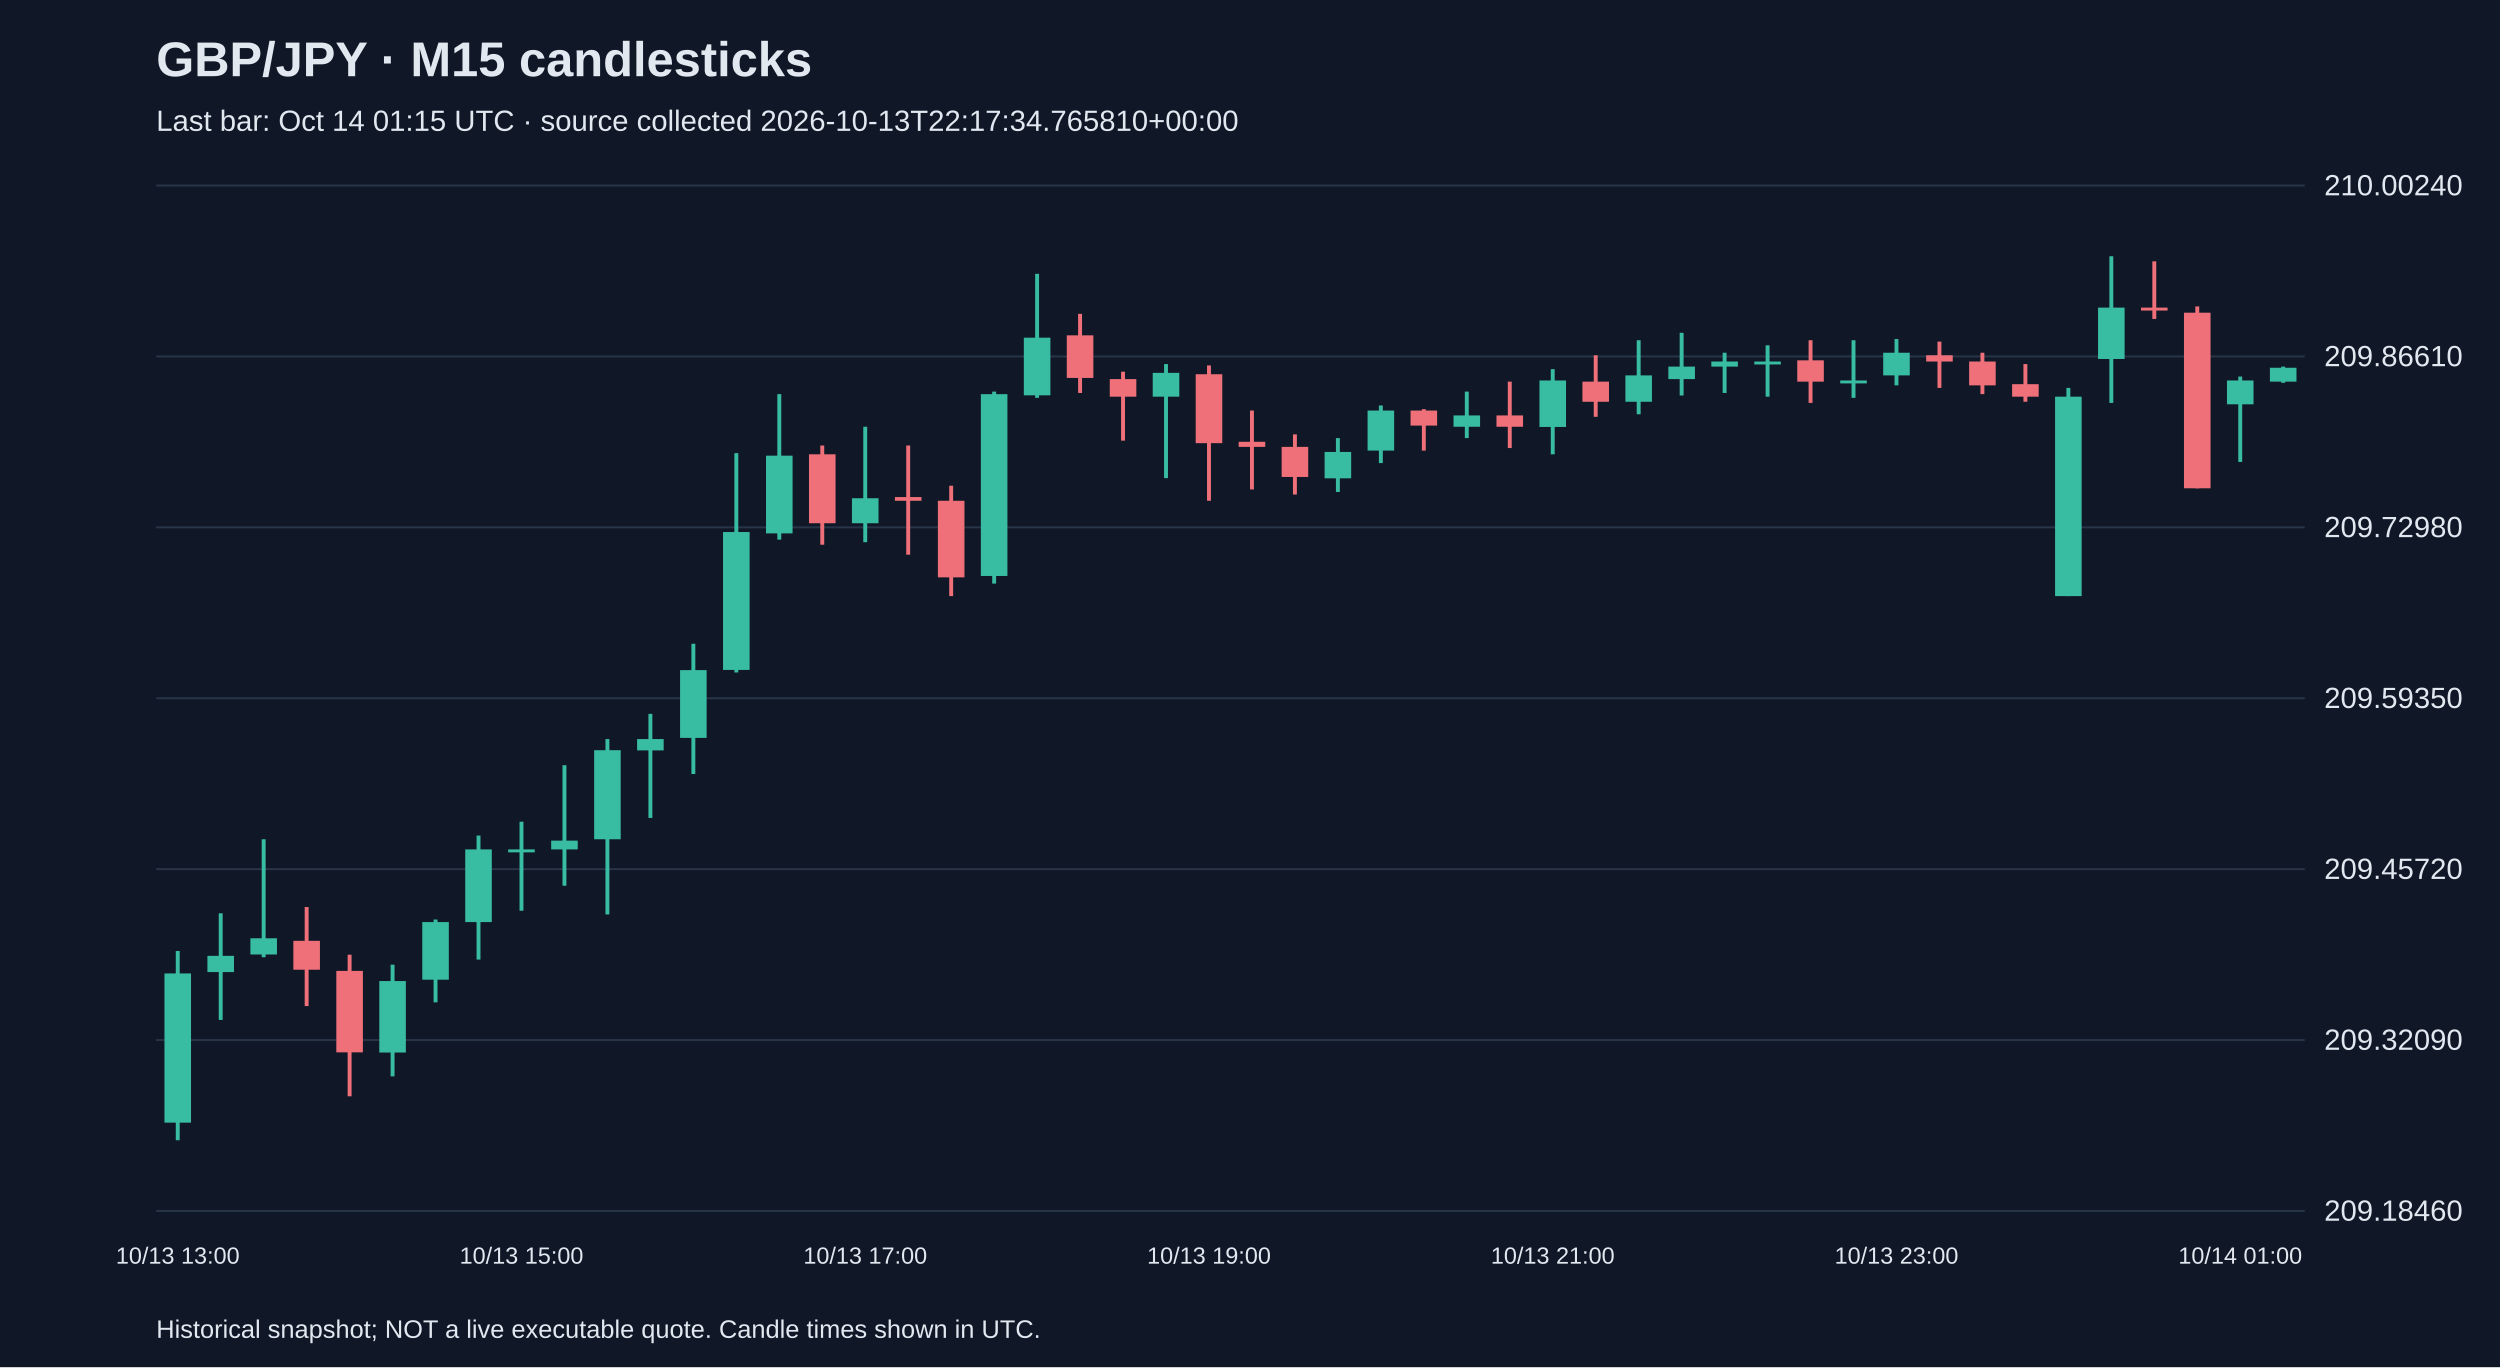
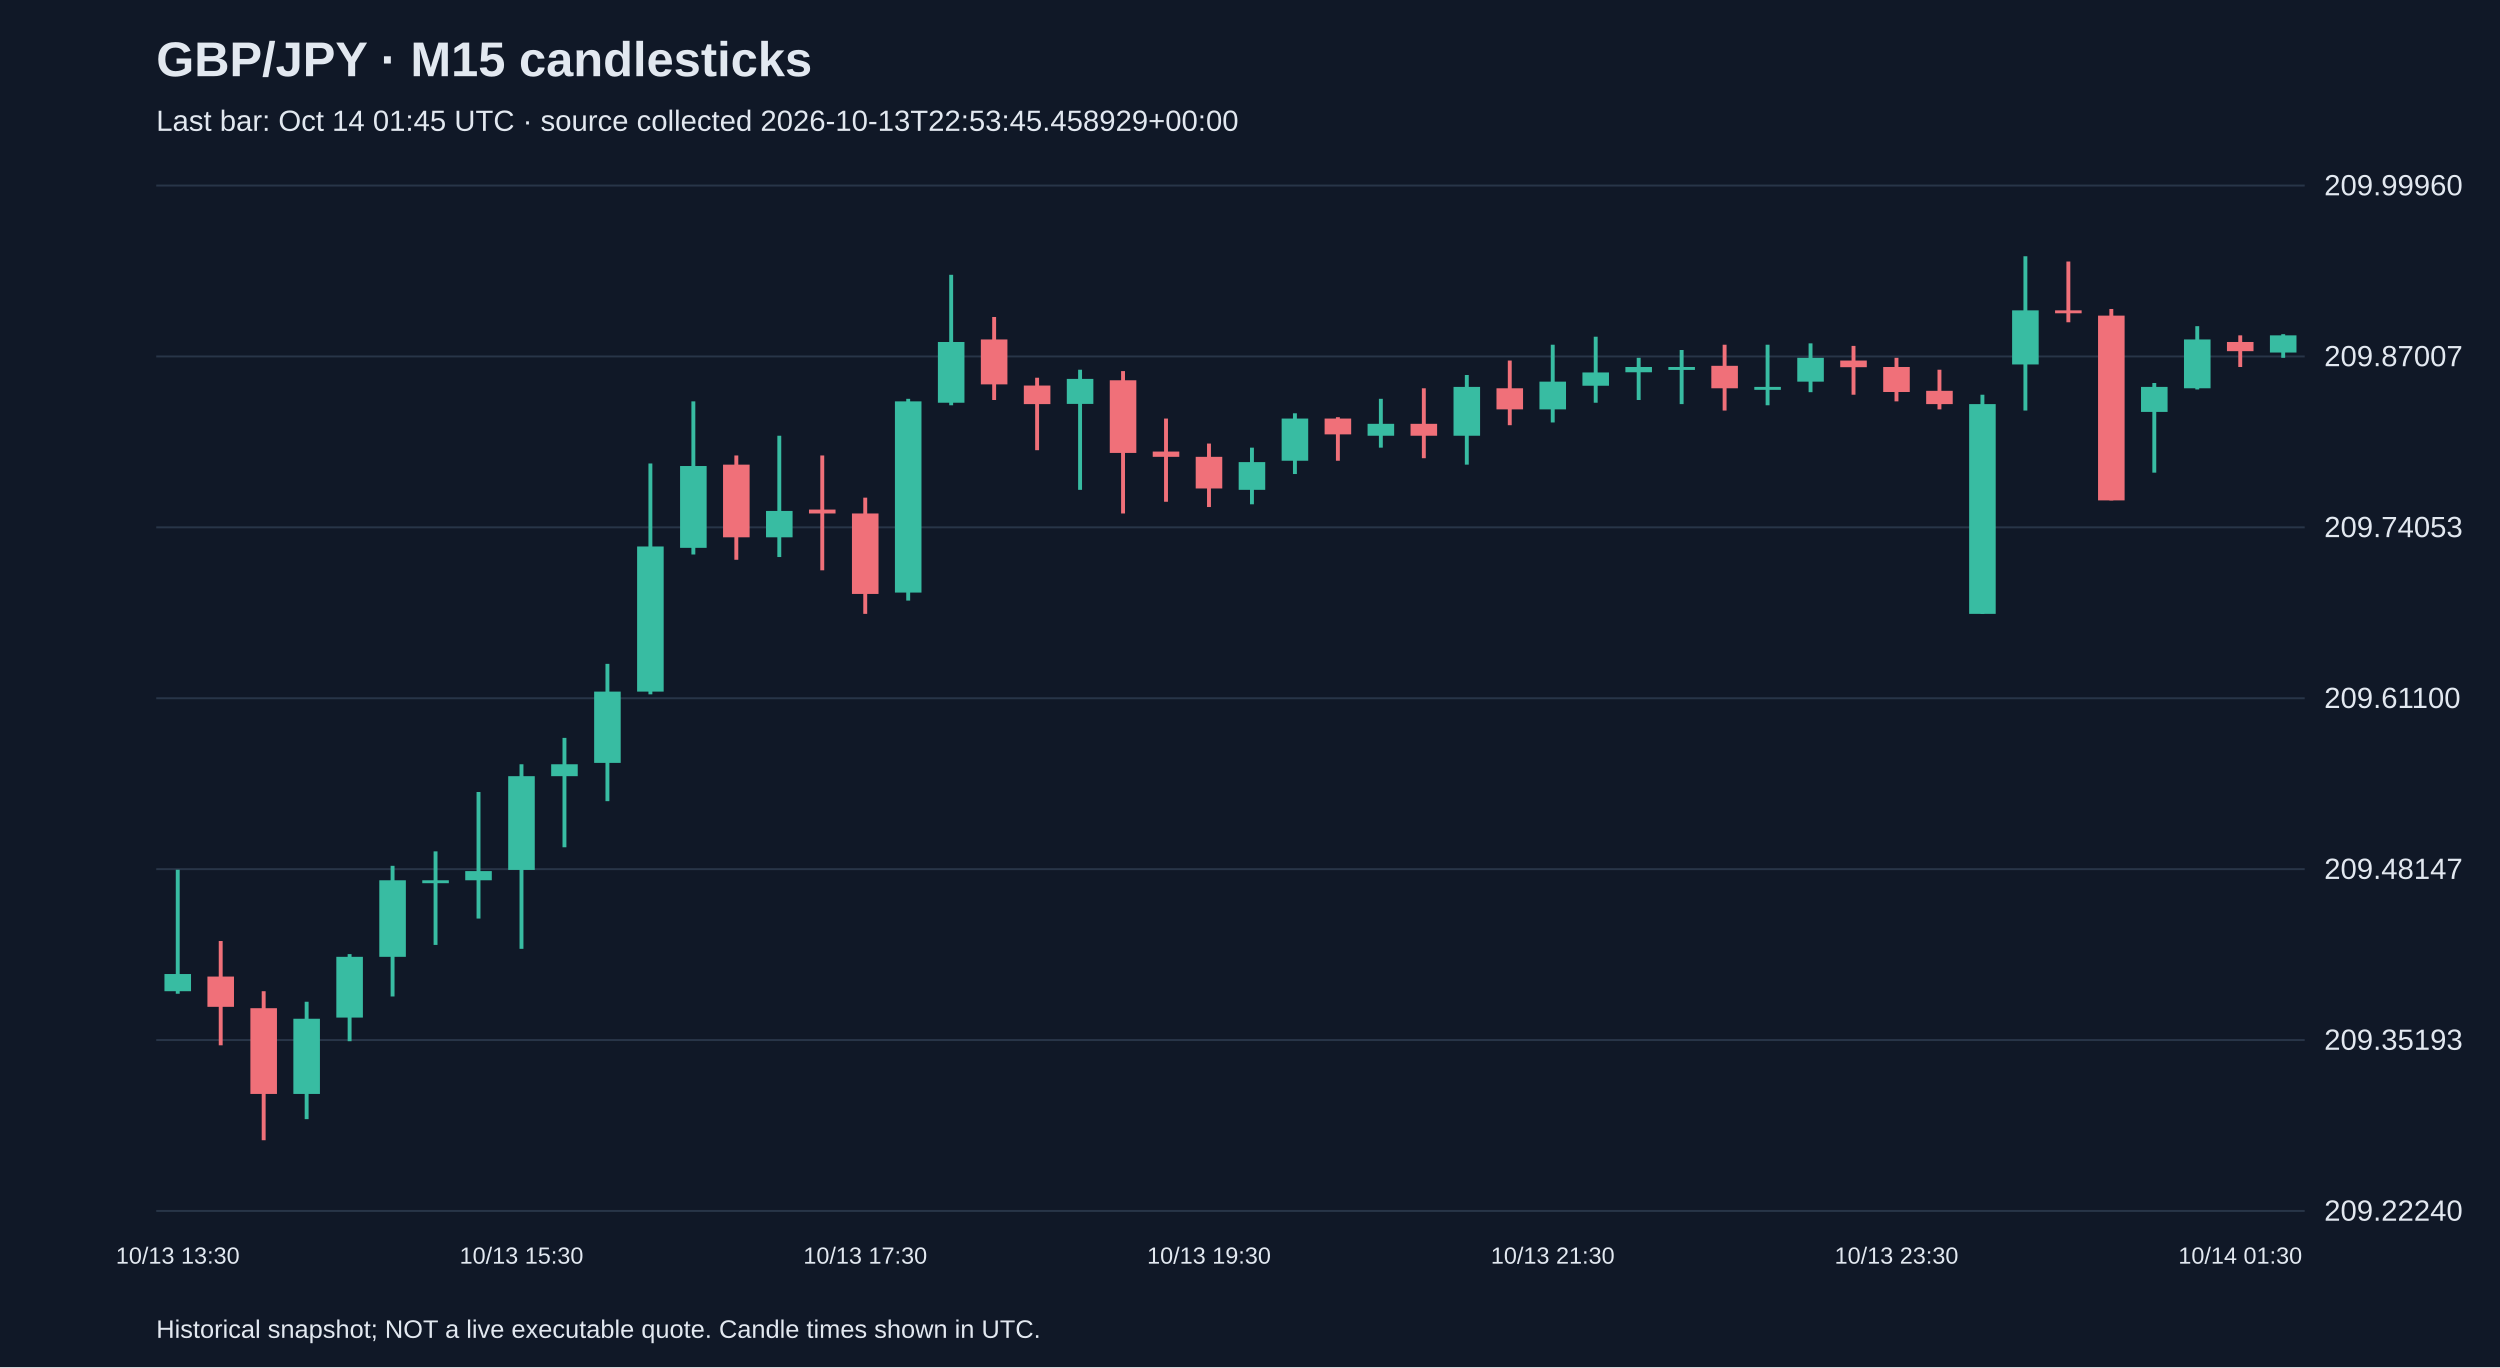
<svg xmlns="http://www.w3.org/2000/svg" viewBox="0 0 1280 700">
  <rect width="100%" height="100%" fill="#101827" />
  <style>text{font-family:Arial,sans-serif;fill:#e2e8f0}</style>
  <text x="80" y="39" font-size="25" font-weight="bold">GBP/JPY · M15 candlesticks</text>
-   <text x="80" y="67" font-size="15" fill="#a6b1c5">Last bar: Oct 14 01:15 UTC · source collected 2026-10-13T22:17:34.765810+00:00</text>
+   <text x="80" y="67" font-size="15" fill="#a6b1c5">Last bar: Oct 14 01:45 UTC · source collected 2026-10-13T22:53:45.458929+00:00</text>
  <line x1="80" y1="620.0" x2="1180" y2="620.0" stroke="#283548" />
-   <text x="1190" y="625.0" font-size="15">209.18460</text>
+   <text x="1190" y="625.0" font-size="15">209.22240</text>
  <line x1="80" y1="532.5" x2="1180" y2="532.5" stroke="#283548" />
-   <text x="1190" y="537.5" font-size="15">209.32090</text>
+   <text x="1190" y="537.5" font-size="15">209.35193</text>
  <line x1="80" y1="445.0" x2="1180" y2="445.0" stroke="#283548" />
-   <text x="1190" y="450.0" font-size="15">209.45720</text>
+   <text x="1190" y="450.0" font-size="15">209.48147</text>
  <line x1="80" y1="357.5" x2="1180" y2="357.5" stroke="#283548" />
-   <text x="1190" y="362.5" font-size="15">209.59350</text>
+   <text x="1190" y="362.5" font-size="15">209.61100</text>
  <line x1="80" y1="270.0" x2="1180" y2="270.0" stroke="#283548" />
-   <text x="1190" y="275.0" font-size="15">209.72980</text>
+   <text x="1190" y="275.0" font-size="15">209.74053</text>
  <line x1="80" y1="182.5" x2="1180" y2="182.5" stroke="#283548" />
-   <text x="1190" y="187.5" font-size="15">209.86610</text>
+   <text x="1190" y="187.5" font-size="15">209.87007</text>
  <line x1="80" y1="95.0" x2="1180" y2="95.0" stroke="#283548" />
-   <text x="1190" y="100.0" font-size="15">210.00240</text>
-   <line x1="91.0" y1="486.9" x2="91.0" y2="583.8" stroke="#38bca2" stroke-width="2" />
-   <rect x="84.2" y="498.4" width="13.6" height="76.4" fill="#38bca2" />
-   <text x="91.0" y="647" text-anchor="middle" font-size="12">10/13 13:00</text>
-   <line x1="113.0" y1="467.6" x2="113.0" y2="522.2" stroke="#38bca2" stroke-width="2" />
-   <rect x="106.2" y="489.4" width="13.6" height="8.3" fill="#38bca2" />
-   <line x1="135.0" y1="429.7" x2="135.0" y2="490.1" stroke="#38bca2" stroke-width="2" />
-   <rect x="128.2" y="480.4" width="13.6" height="8.3" fill="#38bca2" />
-   <line x1="157.0" y1="464.4" x2="157.0" y2="515.1" stroke="#f07079" stroke-width="2" />
-   <rect x="150.2" y="481.7" width="13.6" height="14.8" fill="#f07079" />
-   <line x1="179.0" y1="488.8" x2="179.0" y2="561.3" stroke="#f07079" stroke-width="2" />
-   <rect x="172.2" y="497.1" width="13.6" height="41.7" fill="#f07079" />
-   <line x1="201.0" y1="493.9" x2="201.0" y2="551.1" stroke="#38bca2" stroke-width="2" />
-   <rect x="194.2" y="502.3" width="13.6" height="36.6" fill="#38bca2" />
-   <line x1="223.0" y1="470.8" x2="223.0" y2="513.2" stroke="#38bca2" stroke-width="2" />
-   <rect x="216.2" y="472.1" width="13.6" height="29.5" fill="#38bca2" />
-   <line x1="245.0" y1="427.8" x2="245.0" y2="491.3" stroke="#38bca2" stroke-width="2" />
-   <rect x="238.2" y="434.9" width="13.6" height="37.2" fill="#38bca2" />
-   <line x1="267.0" y1="420.7" x2="267.0" y2="466.3" stroke="#38bca2" stroke-width="2" />
-   <rect x="260.2" y="434.9" width="13.6" height="1.5" fill="#38bca2" />
-   <text x="267.0" y="647" text-anchor="middle" font-size="12">10/13 15:00</text>
-   <line x1="289.0" y1="391.8" x2="289.0" y2="453.5" stroke="#38bca2" stroke-width="2" />
-   <rect x="282.2" y="430.4" width="13.6" height="4.5" fill="#38bca2" />
-   <line x1="311.0" y1="378.4" x2="311.0" y2="468.2" stroke="#38bca2" stroke-width="2" />
-   <rect x="304.2" y="384.1" width="13.6" height="45.6" fill="#38bca2" />
-   <line x1="333.0" y1="365.5" x2="333.0" y2="418.8" stroke="#38bca2" stroke-width="2" />
-   <rect x="326.2" y="378.4" width="13.6" height="5.8" fill="#38bca2" />
-   <line x1="355.0" y1="329.6" x2="355.0" y2="396.3" stroke="#38bca2" stroke-width="2" />
-   <rect x="348.2" y="343.1" width="13.6" height="34.7" fill="#38bca2" />
-   <line x1="377.0" y1="232.0" x2="377.0" y2="344.3" stroke="#38bca2" stroke-width="2" />
-   <rect x="370.2" y="272.4" width="13.6" height="70.6" fill="#38bca2" />
-   <line x1="399.0" y1="201.8" x2="399.0" y2="276.3" stroke="#38bca2" stroke-width="2" />
-   <rect x="392.2" y="233.3" width="13.6" height="39.8" fill="#38bca2" />
-   <line x1="421.0" y1="228.1" x2="421.0" y2="278.9" stroke="#f07079" stroke-width="2" />
-   <rect x="414.2" y="232.6" width="13.6" height="35.3" fill="#f07079" />
-   <line x1="443.0" y1="218.5" x2="443.0" y2="277.6" stroke="#38bca2" stroke-width="2" />
-   <rect x="436.2" y="255.1" width="13.6" height="12.8" fill="#38bca2" />
-   <text x="443.0" y="647" text-anchor="middle" font-size="12">10/13 17:00</text>
-   <line x1="465.0" y1="228.1" x2="465.0" y2="284.0" stroke="#f07079" stroke-width="2" />
-   <rect x="458.2" y="254.5" width="13.6" height="1.9" fill="#f07079" />
-   <line x1="487.0" y1="248.7" x2="487.0" y2="305.2" stroke="#f07079" stroke-width="2" />
-   <rect x="480.2" y="256.4" width="13.6" height="39.2" fill="#f07079" />
-   <line x1="509.0" y1="200.5" x2="509.0" y2="298.8" stroke="#38bca2" stroke-width="2" />
-   <rect x="502.2" y="201.8" width="13.6" height="93.1" fill="#38bca2" />
-   <line x1="531.0" y1="140.2" x2="531.0" y2="203.7" stroke="#38bca2" stroke-width="2" />
-   <rect x="524.2" y="172.9" width="13.6" height="29.5" fill="#38bca2" />
-   <line x1="553.0" y1="160.7" x2="553.0" y2="201.2" stroke="#f07079" stroke-width="2" />
-   <rect x="546.2" y="171.7" width="13.6" height="21.8" fill="#f07079" />
-   <line x1="575.0" y1="190.3" x2="575.0" y2="225.6" stroke="#f07079" stroke-width="2" />
-   <rect x="568.2" y="194.1" width="13.6" height="9.0" fill="#f07079" />
-   <line x1="597.0" y1="186.4" x2="597.0" y2="244.8" stroke="#38bca2" stroke-width="2" />
-   <rect x="590.2" y="190.9" width="13.6" height="12.2" fill="#38bca2" />
-   <line x1="619.0" y1="187.1" x2="619.0" y2="256.4" stroke="#f07079" stroke-width="2" />
-   <rect x="612.2" y="191.6" width="13.6" height="35.3" fill="#f07079" />
-   <text x="619.0" y="647" text-anchor="middle" font-size="12">10/13 19:00</text>
-   <line x1="641.0" y1="210.2" x2="641.0" y2="250.6" stroke="#f07079" stroke-width="2" />
-   <rect x="634.2" y="226.2" width="13.6" height="2.6" fill="#f07079" />
-   <line x1="663.0" y1="222.4" x2="663.0" y2="253.2" stroke="#f07079" stroke-width="2" />
-   <rect x="656.2" y="228.8" width="13.6" height="15.4" fill="#f07079" />
-   <line x1="685.0" y1="224.3" x2="685.0" y2="251.9" stroke="#38bca2" stroke-width="2" />
-   <rect x="678.2" y="231.4" width="13.6" height="13.5" fill="#38bca2" />
-   <line x1="707.0" y1="207.6" x2="707.0" y2="237.1" stroke="#38bca2" stroke-width="2" />
-   <rect x="700.2" y="210.2" width="13.6" height="20.5" fill="#38bca2" />
-   <line x1="729.0" y1="209.5" x2="729.0" y2="230.7" stroke="#f07079" stroke-width="2" />
-   <rect x="722.2" y="210.2" width="13.6" height="7.7" fill="#f07079" />
-   <line x1="751.0" y1="200.5" x2="751.0" y2="224.3" stroke="#38bca2" stroke-width="2" />
-   <rect x="744.2" y="212.7" width="13.6" height="5.8" fill="#38bca2" />
-   <line x1="773.0" y1="195.4" x2="773.0" y2="229.4" stroke="#f07079" stroke-width="2" />
-   <rect x="766.2" y="212.7" width="13.6" height="5.8" fill="#f07079" />
-   <line x1="795.0" y1="189.0" x2="795.0" y2="232.6" stroke="#38bca2" stroke-width="2" />
-   <rect x="788.2" y="194.8" width="13.6" height="23.8" fill="#38bca2" />
-   <text x="795.0" y="647" text-anchor="middle" font-size="12">10/13 21:00</text>
-   <line x1="817.0" y1="181.9" x2="817.0" y2="213.4" stroke="#f07079" stroke-width="2" />
-   <rect x="810.2" y="195.4" width="13.6" height="10.3" fill="#f07079" />
-   <line x1="839.0" y1="174.2" x2="839.0" y2="212.1" stroke="#38bca2" stroke-width="2" />
-   <rect x="832.2" y="192.2" width="13.6" height="13.5" fill="#38bca2" />
-   <line x1="861.0" y1="170.4" x2="861.0" y2="202.5" stroke="#38bca2" stroke-width="2" />
-   <rect x="854.2" y="187.7" width="13.6" height="6.4" fill="#38bca2" />
-   <line x1="883.0" y1="180.6" x2="883.0" y2="201.2" stroke="#38bca2" stroke-width="2" />
-   <rect x="876.2" y="185.1" width="13.6" height="2.6" fill="#38bca2" />
-   <line x1="905.0" y1="176.8" x2="905.0" y2="203.1" stroke="#38bca2" stroke-width="2" />
-   <rect x="898.2" y="185.1" width="13.6" height="1.5" fill="#38bca2" />
-   <line x1="927.0" y1="174.2" x2="927.0" y2="206.3" stroke="#f07079" stroke-width="2" />
-   <rect x="920.2" y="184.5" width="13.6" height="10.9" fill="#f07079" />
-   <line x1="949.0" y1="174.2" x2="949.0" y2="203.7" stroke="#38bca2" stroke-width="2" />
-   <rect x="942.2" y="194.8" width="13.6" height="1.5" fill="#38bca2" />
-   <line x1="971.0" y1="173.6" x2="971.0" y2="197.3" stroke="#38bca2" stroke-width="2" />
-   <rect x="964.2" y="180.6" width="13.6" height="11.6" fill="#38bca2" />
-   <text x="971.0" y="647" text-anchor="middle" font-size="12">10/13 23:00</text>
-   <line x1="993.0" y1="174.9" x2="993.0" y2="198.6" stroke="#f07079" stroke-width="2" />
-   <rect x="986.2" y="181.9" width="13.6" height="3.2" fill="#f07079" />
-   <line x1="1015.0" y1="180.6" x2="1015.0" y2="201.8" stroke="#f07079" stroke-width="2" />
-   <rect x="1008.2" y="185.1" width="13.6" height="12.2" fill="#f07079" />
-   <line x1="1037.0" y1="186.4" x2="1037.0" y2="205.7" stroke="#f07079" stroke-width="2" />
-   <rect x="1030.2" y="196.7" width="13.6" height="6.4" fill="#f07079" />
-   <line x1="1059.0" y1="198.6" x2="1059.0" y2="305.2" stroke="#38bca2" stroke-width="2" />
-   <rect x="1052.2" y="203.1" width="13.6" height="102.1" fill="#38bca2" />
-   <line x1="1081.0" y1="131.2" x2="1081.0" y2="206.3" stroke="#38bca2" stroke-width="2" />
-   <rect x="1074.2" y="157.5" width="13.6" height="26.3" fill="#38bca2" />
-   <line x1="1103.0" y1="133.8" x2="1103.0" y2="163.3" stroke="#f07079" stroke-width="2" />
-   <rect x="1096.2" y="157.5" width="13.6" height="1.5" fill="#f07079" />
-   <line x1="1125.0" y1="156.9" x2="1125.0" y2="250.0" stroke="#f07079" stroke-width="2" />
-   <rect x="1118.2" y="160.1" width="13.6" height="89.9" fill="#f07079" />
-   <line x1="1147.0" y1="192.8" x2="1147.0" y2="236.5" stroke="#38bca2" stroke-width="2" />
-   <rect x="1140.2" y="194.8" width="13.6" height="12.2" fill="#38bca2" />
-   <text x="1147.0" y="647" text-anchor="middle" font-size="12">10/14 01:00</text>
-   <line x1="1169.0" y1="187.7" x2="1169.0" y2="196.0" stroke="#38bca2" stroke-width="2" />
-   <rect x="1162.2" y="188.3" width="13.6" height="7.1" fill="#38bca2" />
+   <text x="1190" y="100.0" font-size="15">209.99960</text>
+   <line x1="91.0" y1="445.3" x2="91.0" y2="508.8" stroke="#38bca2" stroke-width="2" />
+   <rect x="84.2" y="498.7" width="13.6" height="8.8" fill="#38bca2" />
+   <text x="91.0" y="647" text-anchor="middle" font-size="12">10/13 13:30</text>
+   <line x1="113.0" y1="481.8" x2="113.0" y2="535.2" stroke="#f07079" stroke-width="2" />
+   <rect x="106.2" y="500.0" width="13.6" height="15.5" fill="#f07079" />
+   <line x1="135.0" y1="507.5" x2="135.0" y2="583.8" stroke="#f07079" stroke-width="2" />
+   <rect x="128.2" y="516.2" width="13.6" height="43.9" fill="#f07079" />
+   <line x1="157.0" y1="512.9" x2="157.0" y2="573.0" stroke="#38bca2" stroke-width="2" />
+   <rect x="150.2" y="521.6" width="13.6" height="38.5" fill="#38bca2" />
+   <line x1="179.0" y1="488.5" x2="179.0" y2="533.1" stroke="#38bca2" stroke-width="2" />
+   <rect x="172.2" y="489.9" width="13.6" height="31.1" fill="#38bca2" />
+   <line x1="201.0" y1="443.3" x2="201.0" y2="510.2" stroke="#38bca2" stroke-width="2" />
+   <rect x="194.2" y="450.7" width="13.6" height="39.2" fill="#38bca2" />
+   <line x1="223.0" y1="435.9" x2="223.0" y2="483.8" stroke="#38bca2" stroke-width="2" />
+   <rect x="216.2" y="450.7" width="13.6" height="1.5" fill="#38bca2" />
+   <line x1="245.0" y1="405.5" x2="245.0" y2="470.3" stroke="#38bca2" stroke-width="2" />
+   <rect x="238.2" y="446.0" width="13.6" height="4.7" fill="#38bca2" />
+   <line x1="267.0" y1="391.3" x2="267.0" y2="485.8" stroke="#38bca2" stroke-width="2" />
+   <rect x="260.2" y="397.4" width="13.6" height="48.0" fill="#38bca2" />
+   <text x="267.0" y="647" text-anchor="middle" font-size="12">10/13 15:30</text>
+   <line x1="289.0" y1="377.8" x2="289.0" y2="433.8" stroke="#38bca2" stroke-width="2" />
+   <rect x="282.2" y="391.3" width="13.6" height="6.1" fill="#38bca2" />
+   <line x1="311.0" y1="339.9" x2="311.0" y2="410.2" stroke="#38bca2" stroke-width="2" />
+   <rect x="304.2" y="354.1" width="13.6" height="36.5" fill="#38bca2" />
+   <line x1="333.0" y1="237.3" x2="333.0" y2="355.5" stroke="#38bca2" stroke-width="2" />
+   <rect x="326.2" y="279.8" width="13.6" height="74.3" fill="#38bca2" />
+   <line x1="355.0" y1="205.5" x2="355.0" y2="283.9" stroke="#38bca2" stroke-width="2" />
+   <rect x="348.2" y="238.6" width="13.6" height="41.9" fill="#38bca2" />
+   <line x1="377.0" y1="233.2" x2="377.0" y2="286.6" stroke="#f07079" stroke-width="2" />
+   <rect x="370.2" y="237.9" width="13.6" height="37.2" fill="#f07079" />
+   <line x1="399.0" y1="223.1" x2="399.0" y2="285.2" stroke="#38bca2" stroke-width="2" />
+   <rect x="392.2" y="261.6" width="13.6" height="13.5" fill="#38bca2" />
+   <line x1="421.0" y1="233.2" x2="421.0" y2="292.0" stroke="#f07079" stroke-width="2" />
+   <rect x="414.2" y="260.9" width="13.6" height="2.0" fill="#f07079" />
+   <line x1="443.0" y1="254.8" x2="443.0" y2="314.3" stroke="#f07079" stroke-width="2" />
+   <rect x="436.2" y="262.9" width="13.6" height="41.2" fill="#f07079" />
+   <text x="443.0" y="647" text-anchor="middle" font-size="12">10/13 17:30</text>
+   <line x1="465.0" y1="204.2" x2="465.0" y2="307.5" stroke="#38bca2" stroke-width="2" />
+   <rect x="458.2" y="205.5" width="13.6" height="97.9" fill="#38bca2" />
+   <line x1="487.0" y1="140.7" x2="487.0" y2="207.5" stroke="#38bca2" stroke-width="2" />
+   <rect x="480.2" y="175.1" width="13.6" height="31.1" fill="#38bca2" />
+   <line x1="509.0" y1="162.3" x2="509.0" y2="204.8" stroke="#f07079" stroke-width="2" />
+   <rect x="502.2" y="173.8" width="13.6" height="23.0" fill="#f07079" />
+   <line x1="531.0" y1="193.4" x2="531.0" y2="230.5" stroke="#f07079" stroke-width="2" />
+   <rect x="524.2" y="197.4" width="13.6" height="9.5" fill="#f07079" />
+   <line x1="553.0" y1="189.3" x2="553.0" y2="250.8" stroke="#38bca2" stroke-width="2" />
+   <rect x="546.2" y="194.0" width="13.6" height="12.8" fill="#38bca2" />
+   <line x1="575.0" y1="190.0" x2="575.0" y2="262.9" stroke="#f07079" stroke-width="2" />
+   <rect x="568.2" y="194.7" width="13.6" height="37.2" fill="#f07079" />
+   <line x1="597.0" y1="214.3" x2="597.0" y2="256.9" stroke="#f07079" stroke-width="2" />
+   <rect x="590.2" y="231.2" width="13.6" height="2.7" fill="#f07079" />
+   <line x1="619.0" y1="227.1" x2="619.0" y2="259.6" stroke="#f07079" stroke-width="2" />
+   <rect x="612.2" y="233.9" width="13.6" height="16.2" fill="#f07079" />
+   <text x="619.0" y="647" text-anchor="middle" font-size="12">10/13 19:30</text>
+   <line x1="641.0" y1="229.2" x2="641.0" y2="258.2" stroke="#38bca2" stroke-width="2" />
+   <rect x="634.2" y="236.6" width="13.6" height="14.2" fill="#38bca2" />
+   <line x1="663.0" y1="211.6" x2="663.0" y2="242.7" stroke="#38bca2" stroke-width="2" />
+   <rect x="656.2" y="214.3" width="13.6" height="21.6" fill="#38bca2" />
+   <line x1="685.0" y1="213.6" x2="685.0" y2="235.9" stroke="#f07079" stroke-width="2" />
+   <rect x="678.2" y="214.3" width="13.6" height="8.1" fill="#f07079" />
+   <line x1="707.0" y1="204.2" x2="707.0" y2="229.2" stroke="#38bca2" stroke-width="2" />
+   <rect x="700.2" y="217.0" width="13.6" height="6.1" fill="#38bca2" />
+   <line x1="729.0" y1="198.8" x2="729.0" y2="234.6" stroke="#f07079" stroke-width="2" />
+   <rect x="722.2" y="217.0" width="13.6" height="6.1" fill="#f07079" />
+   <line x1="751.0" y1="192.0" x2="751.0" y2="237.9" stroke="#38bca2" stroke-width="2" />
+   <rect x="744.2" y="198.1" width="13.6" height="25.0" fill="#38bca2" />
+   <line x1="773.0" y1="184.6" x2="773.0" y2="217.7" stroke="#f07079" stroke-width="2" />
+   <rect x="766.2" y="198.8" width="13.6" height="10.8" fill="#f07079" />
+   <line x1="795.0" y1="176.5" x2="795.0" y2="216.3" stroke="#38bca2" stroke-width="2" />
+   <rect x="788.2" y="195.4" width="13.6" height="14.2" fill="#38bca2" />
+   <text x="795.0" y="647" text-anchor="middle" font-size="12">10/13 21:30</text>
+   <line x1="817.0" y1="172.4" x2="817.0" y2="206.2" stroke="#38bca2" stroke-width="2" />
+   <rect x="810.2" y="190.7" width="13.6" height="6.8" fill="#38bca2" />
+   <line x1="839.0" y1="183.2" x2="839.0" y2="204.8" stroke="#38bca2" stroke-width="2" />
+   <rect x="832.2" y="187.9" width="13.6" height="2.7" fill="#38bca2" />
+   <line x1="861.0" y1="179.2" x2="861.0" y2="206.9" stroke="#38bca2" stroke-width="2" />
+   <rect x="854.2" y="187.9" width="13.6" height="1.5" fill="#38bca2" />
+   <line x1="883.0" y1="176.5" x2="883.0" y2="210.2" stroke="#f07079" stroke-width="2" />
+   <rect x="876.2" y="187.3" width="13.6" height="11.5" fill="#f07079" />
+   <line x1="905.0" y1="176.5" x2="905.0" y2="207.5" stroke="#38bca2" stroke-width="2" />
+   <rect x="898.2" y="198.1" width="13.6" height="1.5" fill="#38bca2" />
+   <line x1="927.0" y1="175.8" x2="927.0" y2="200.8" stroke="#38bca2" stroke-width="2" />
+   <rect x="920.2" y="183.2" width="13.6" height="12.2" fill="#38bca2" />
+   <line x1="949.0" y1="177.1" x2="949.0" y2="202.1" stroke="#f07079" stroke-width="2" />
+   <rect x="942.2" y="184.6" width="13.6" height="3.4" fill="#f07079" />
+   <line x1="971.0" y1="183.2" x2="971.0" y2="205.5" stroke="#f07079" stroke-width="2" />
+   <rect x="964.2" y="187.9" width="13.6" height="12.8" fill="#f07079" />
+   <text x="971.0" y="647" text-anchor="middle" font-size="12">10/13 23:30</text>
+   <line x1="993.0" y1="189.3" x2="993.0" y2="209.6" stroke="#f07079" stroke-width="2" />
+   <rect x="986.2" y="200.1" width="13.6" height="6.8" fill="#f07079" />
+   <line x1="1015.0" y1="202.1" x2="1015.0" y2="314.3" stroke="#38bca2" stroke-width="2" />
+   <rect x="1008.2" y="206.9" width="13.6" height="107.4" fill="#38bca2" />
+   <line x1="1037.0" y1="131.2" x2="1037.0" y2="210.2" stroke="#38bca2" stroke-width="2" />
+   <rect x="1030.2" y="158.9" width="13.6" height="27.7" fill="#38bca2" />
+   <line x1="1059.0" y1="133.9" x2="1059.0" y2="165.0" stroke="#f07079" stroke-width="2" />
+   <rect x="1052.2" y="158.9" width="13.6" height="1.5" fill="#f07079" />
+   <line x1="1081.0" y1="158.2" x2="1081.0" y2="256.2" stroke="#f07079" stroke-width="2" />
+   <rect x="1074.2" y="161.6" width="13.6" height="94.6" fill="#f07079" />
+   <line x1="1103.0" y1="196.1" x2="1103.0" y2="242.0" stroke="#38bca2" stroke-width="2" />
+   <rect x="1096.2" y="198.1" width="13.6" height="12.8" fill="#38bca2" />
+   <line x1="1125.0" y1="167.0" x2="1125.0" y2="199.4" stroke="#38bca2" stroke-width="2" />
+   <rect x="1118.2" y="173.8" width="13.6" height="25.0" fill="#38bca2" />
+   <line x1="1147.0" y1="171.7" x2="1147.0" y2="187.9" stroke="#f07079" stroke-width="2" />
+   <rect x="1140.2" y="175.1" width="13.6" height="4.7" fill="#f07079" />
+   <text x="1147.0" y="647" text-anchor="middle" font-size="12">10/14 01:30</text>
+   <line x1="1169.0" y1="171.1" x2="1169.0" y2="183.2" stroke="#38bca2" stroke-width="2" />
+   <rect x="1162.2" y="171.7" width="13.6" height="8.8" fill="#38bca2" />
  <text x="80" y="685" font-size="13">Historical snapshot; NOT a live executable quote. Candle times shown in UTC.</text>
</svg>
